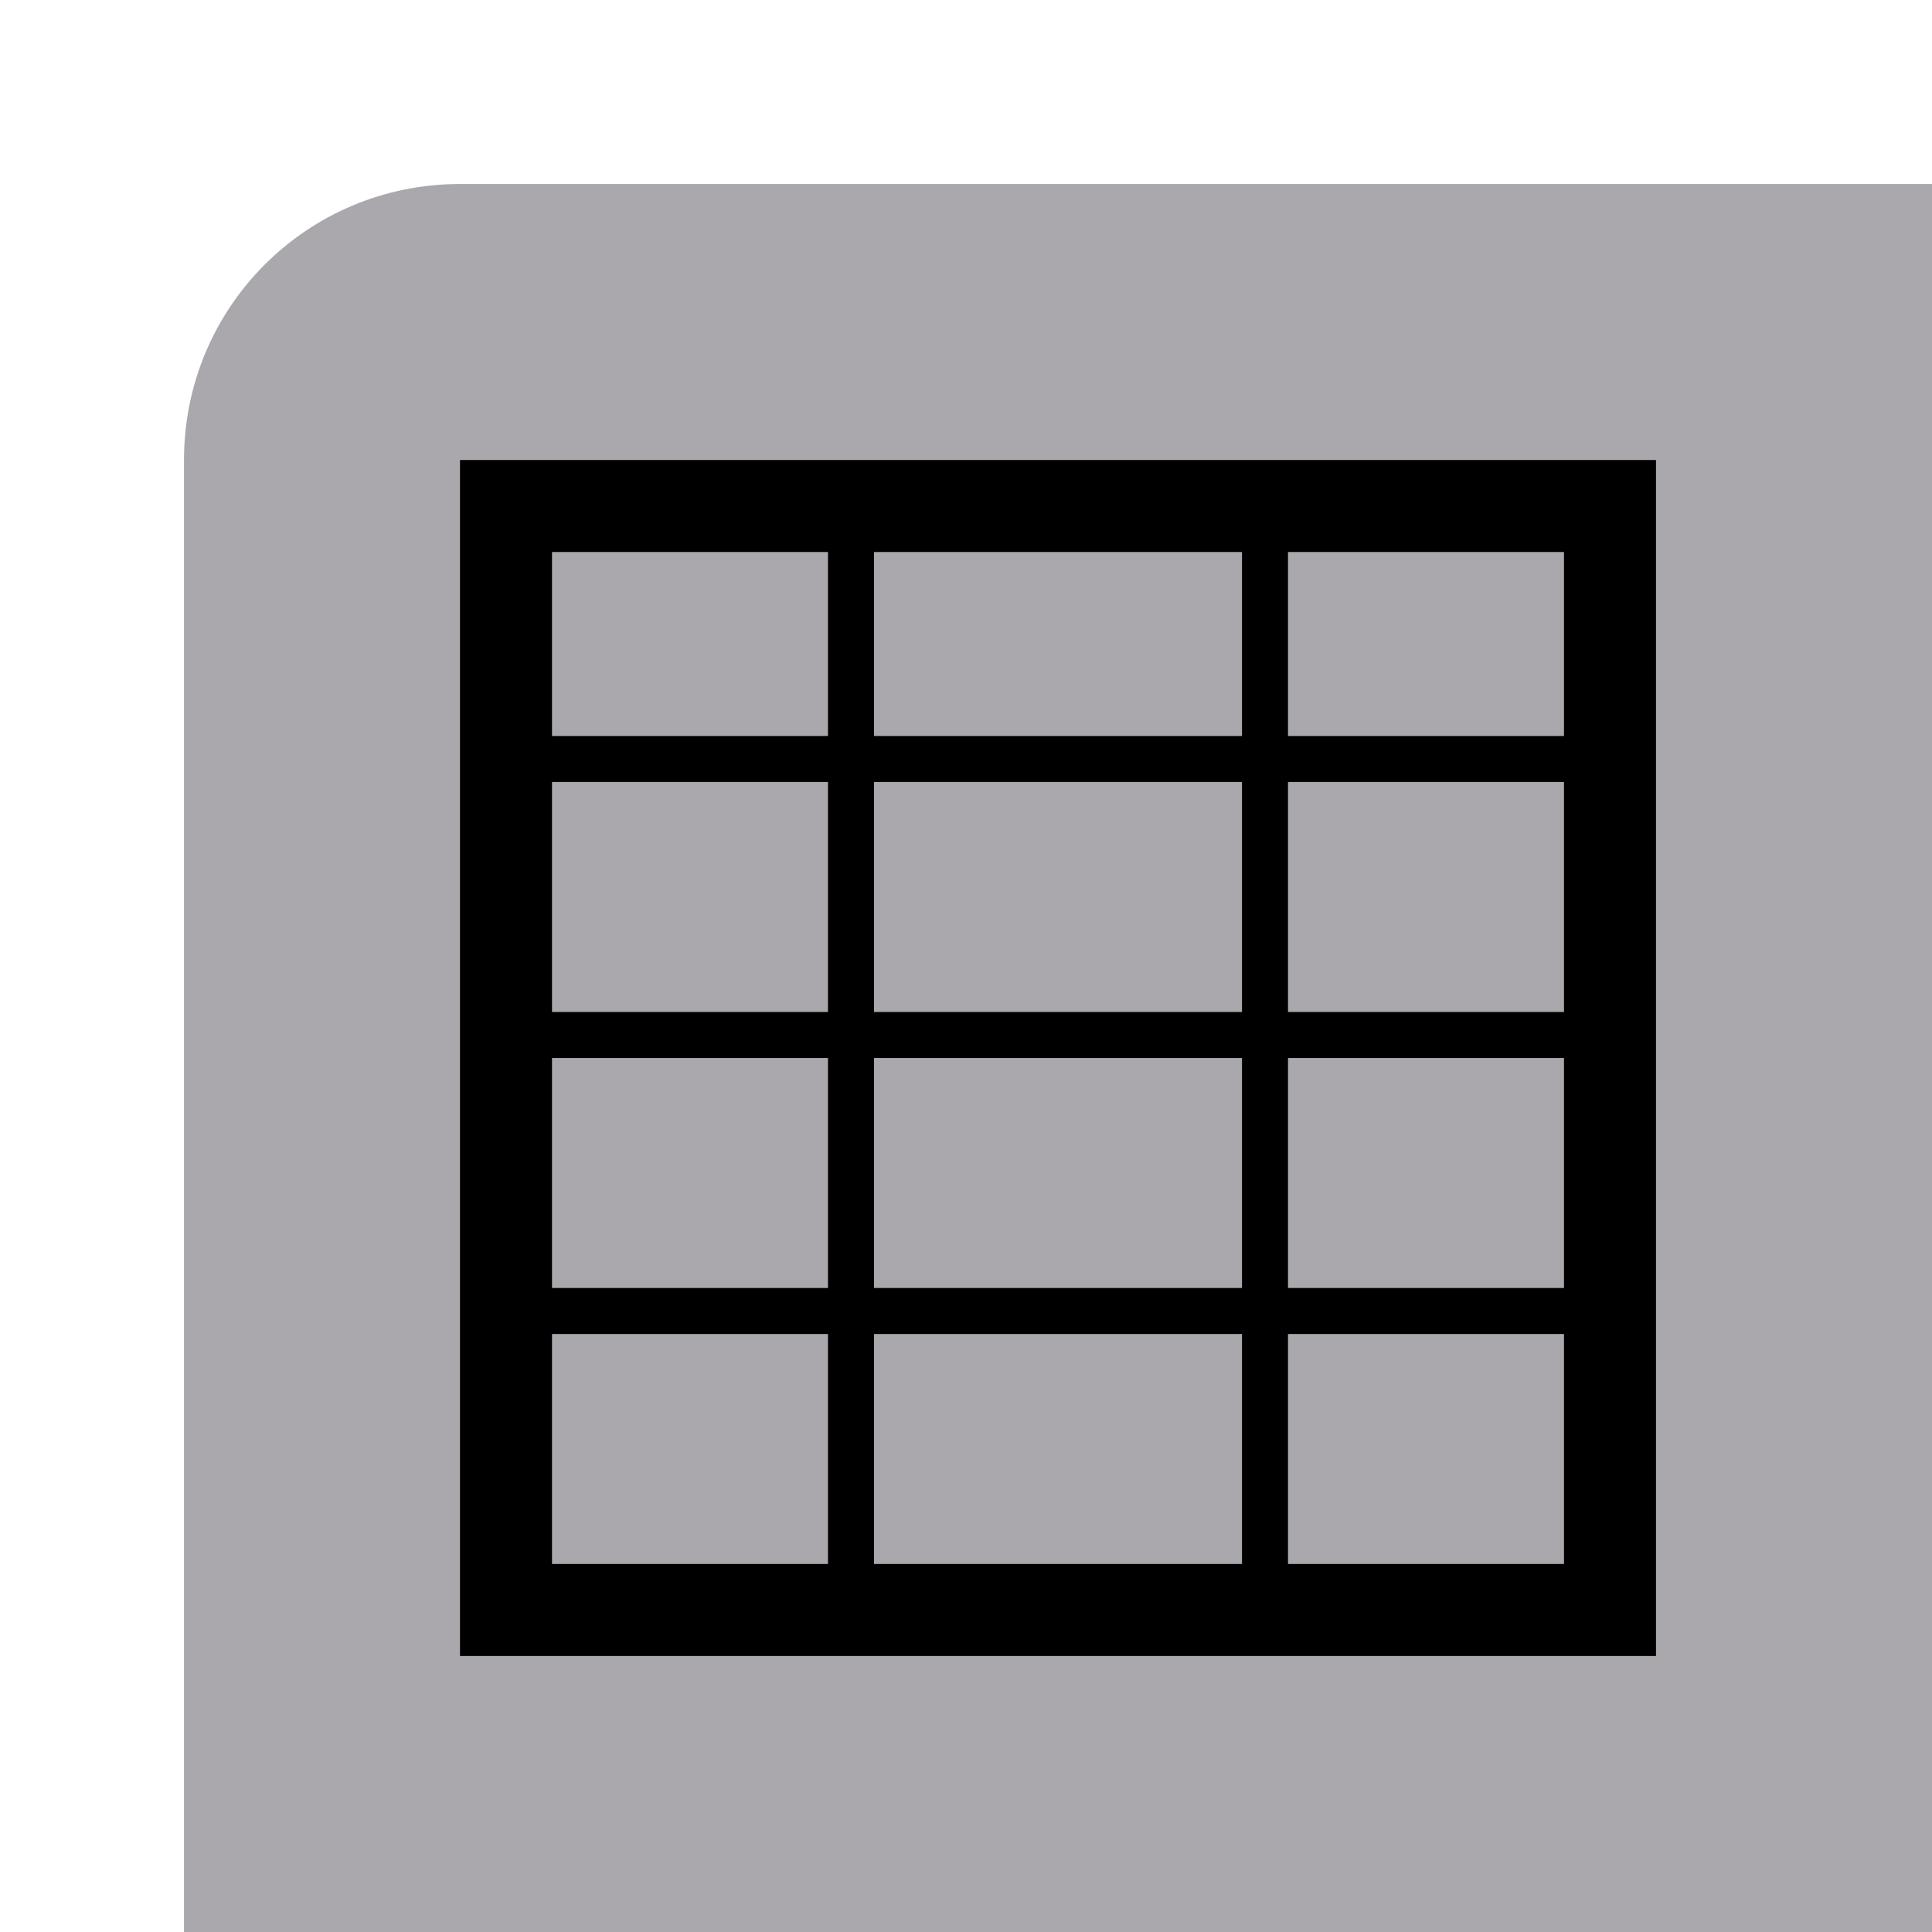
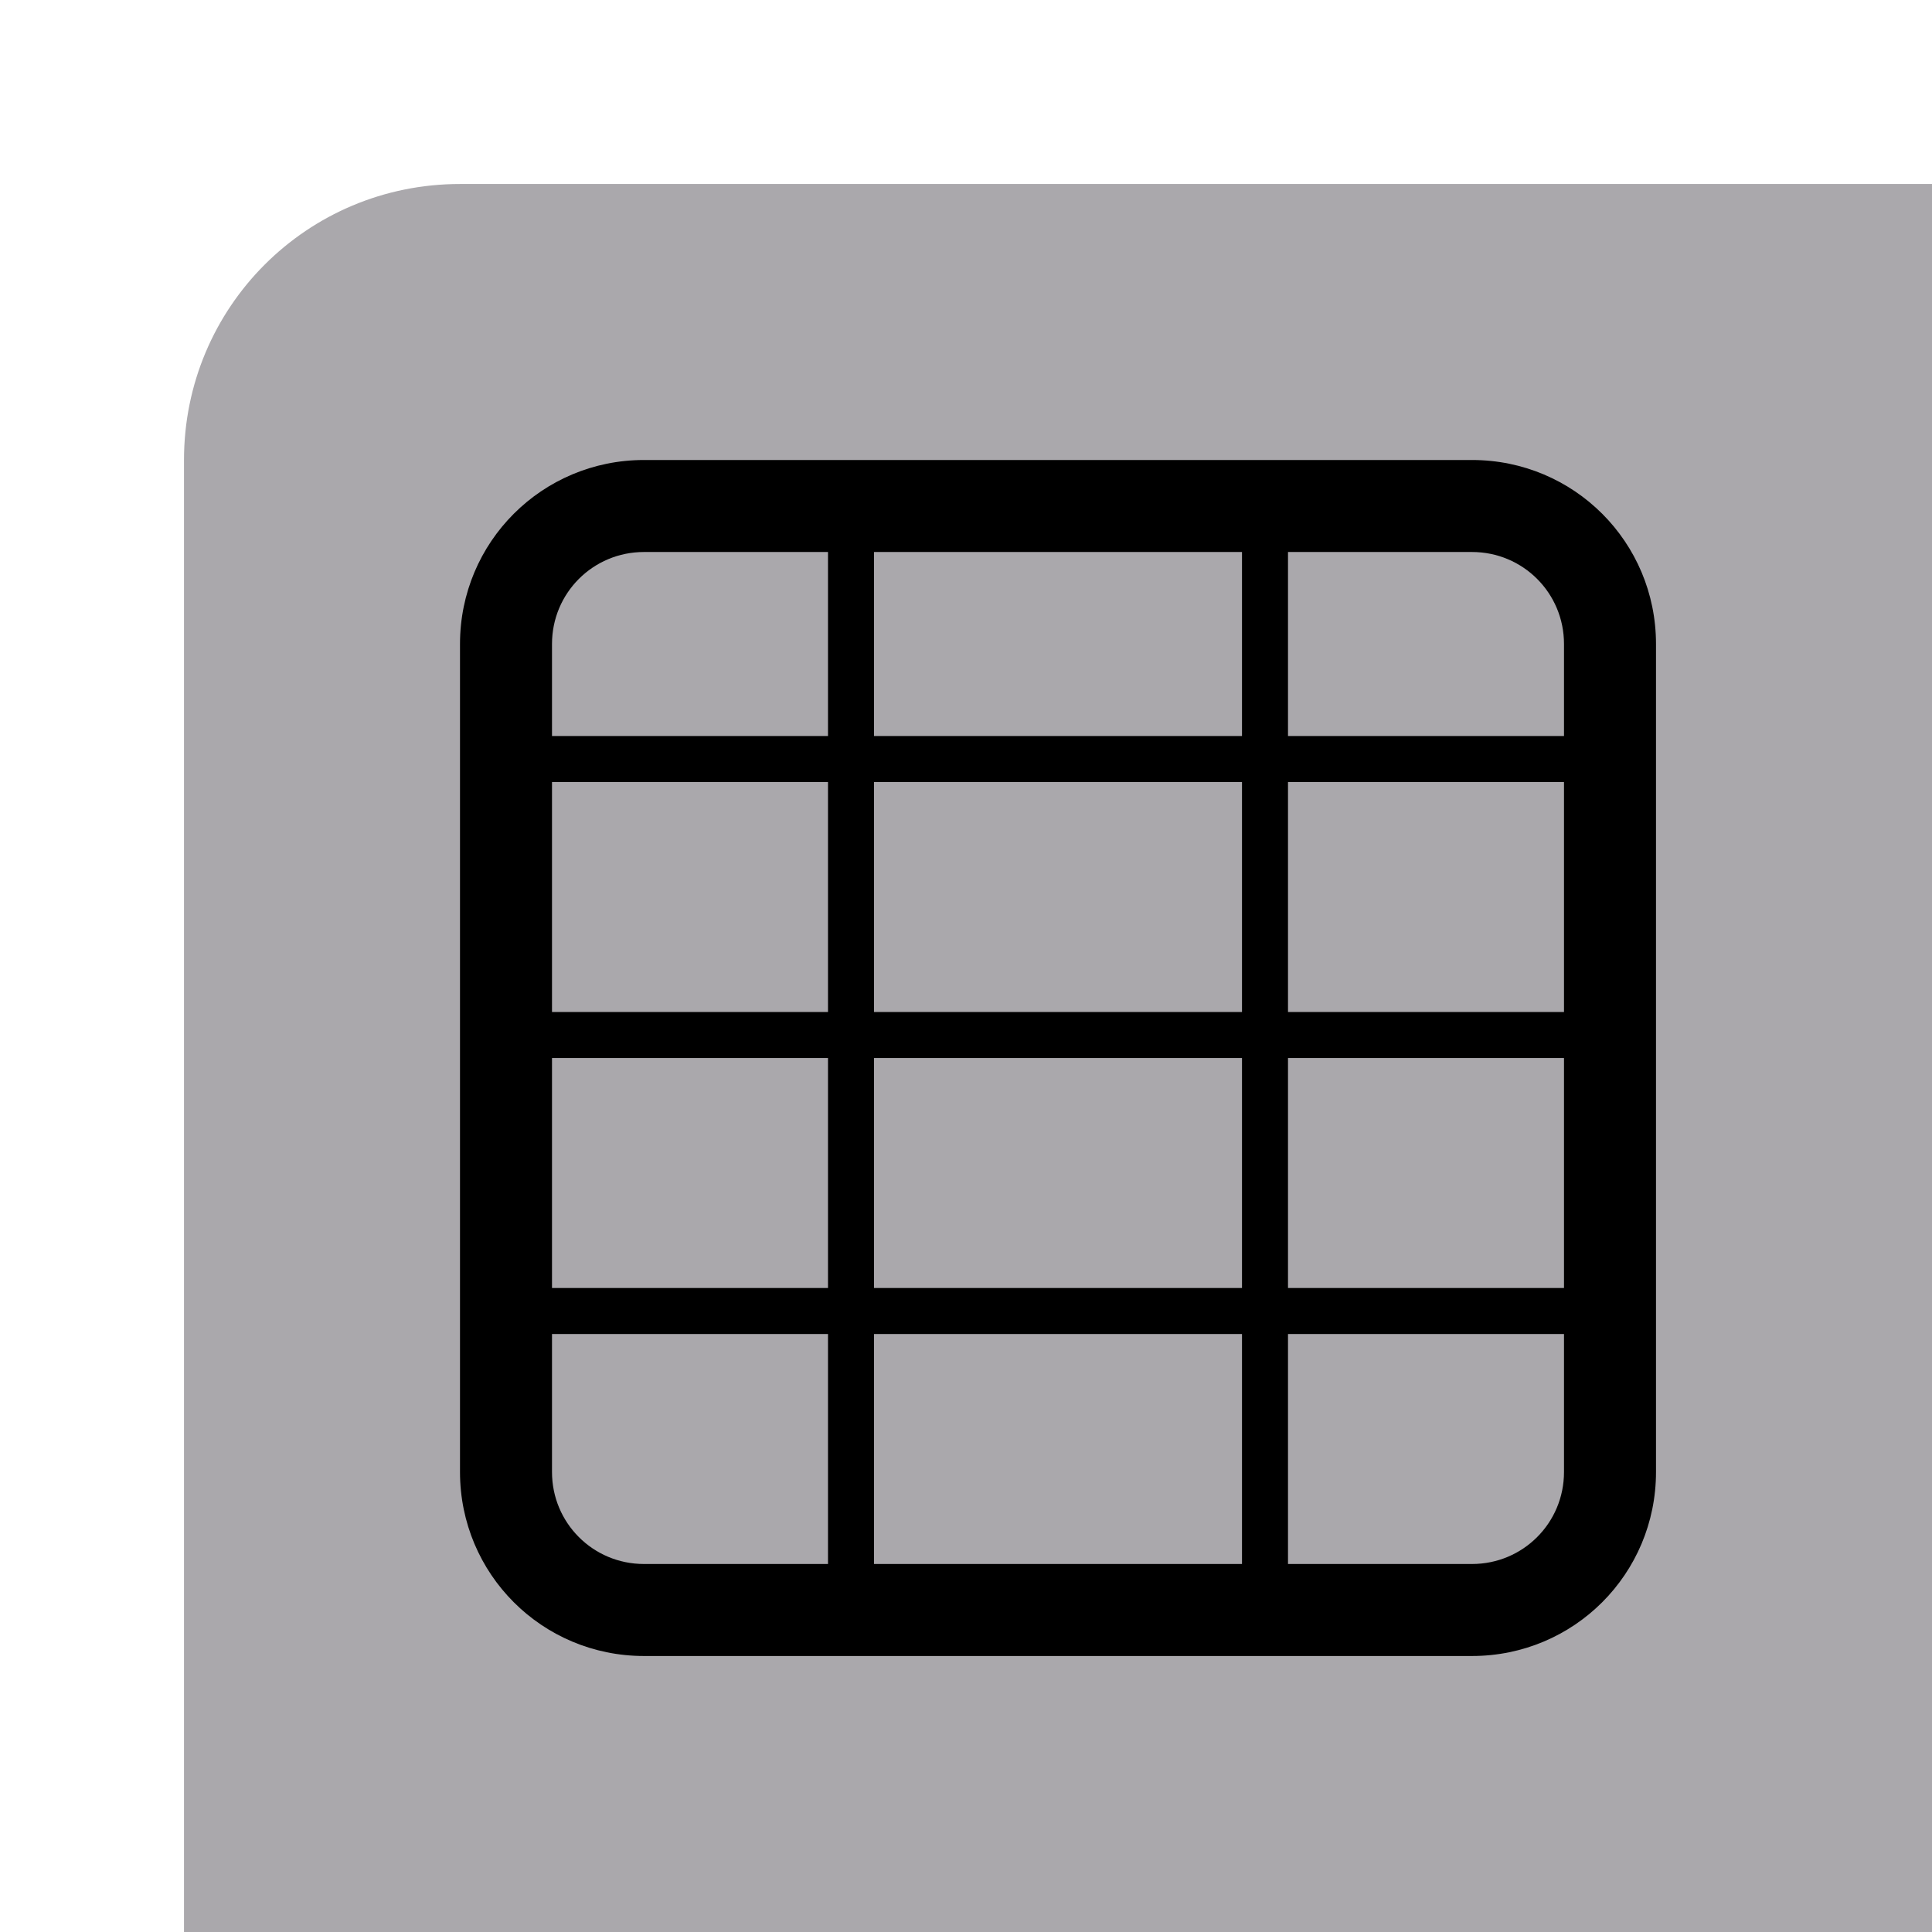
<svg xmlns="http://www.w3.org/2000/svg" height="42" viewBox="0 0 42 42" width="42">
  <path d="m4 42h6 26 6v-32-6h-6-26c-3.324 0-6 2.676-6 6v25z" fill="#aaa8ac" />
-   <path d="m10 10v26h26v-26zm2 2h6v4h-6zm7 0h8v4h-8zm9 0h6v4h-6zm-16 5h6v5h-6zm7 0h8v5h-8zm9 0h6v5h-6zm-16 6h6v5h-6zm7 0h8v5h-8zm9 0h6v5h-6zm-16 6h6v5h-6zm7 0h8v5h-8zm9 0h6v5h-6z" fill="#000" />
+   <path d="m14 10c-2.216 0-4 1.784-4 4v18c0 2.216 1.784 4 4 4h18c2.216 0 4-1.784 4-4v-18c0-2.216-1.784-4-4-4zm0 2h4v4h-6v-2c0-1.108.892-2 2-2zm5 0h8v4h-8zm9 0h4c1.108 0 2 .892 2 2v2h-6zm-16 5h6v5h-6zm7 0h8v5h-8zm9 0h6v5h-6zm-16 6h6v5h-6zm7 0h8v5h-8zm9 0h6v5h-6zm-16 6h6v5h-4c-1.108 0-2-.892-2-2zm7 0h8v5h-8zm9 0h6v3c0 1.108-.892 2-2 2h-4z" fill="#000" />
</svg>
